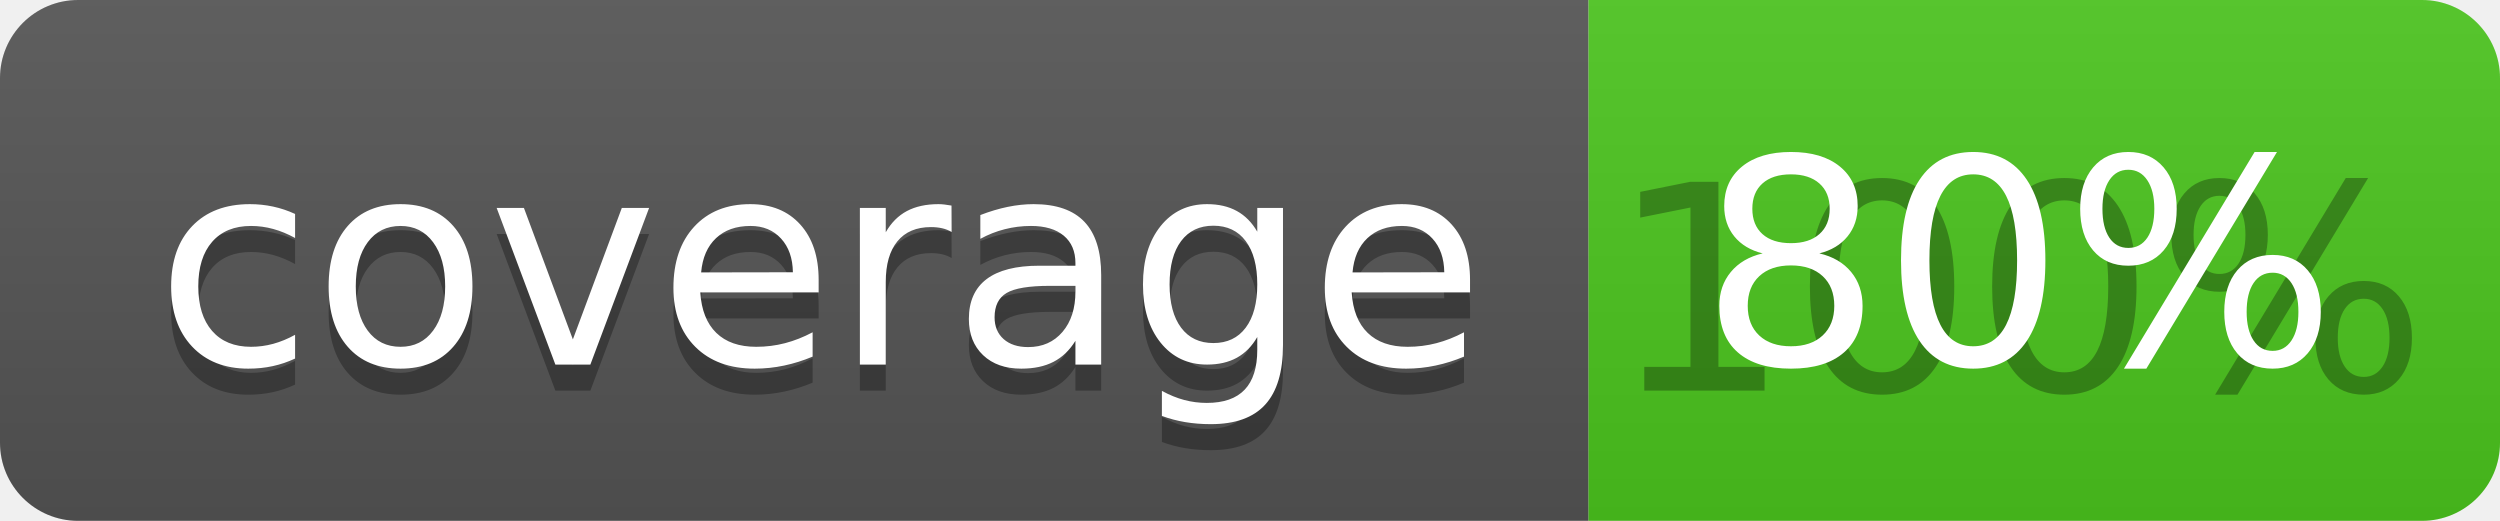
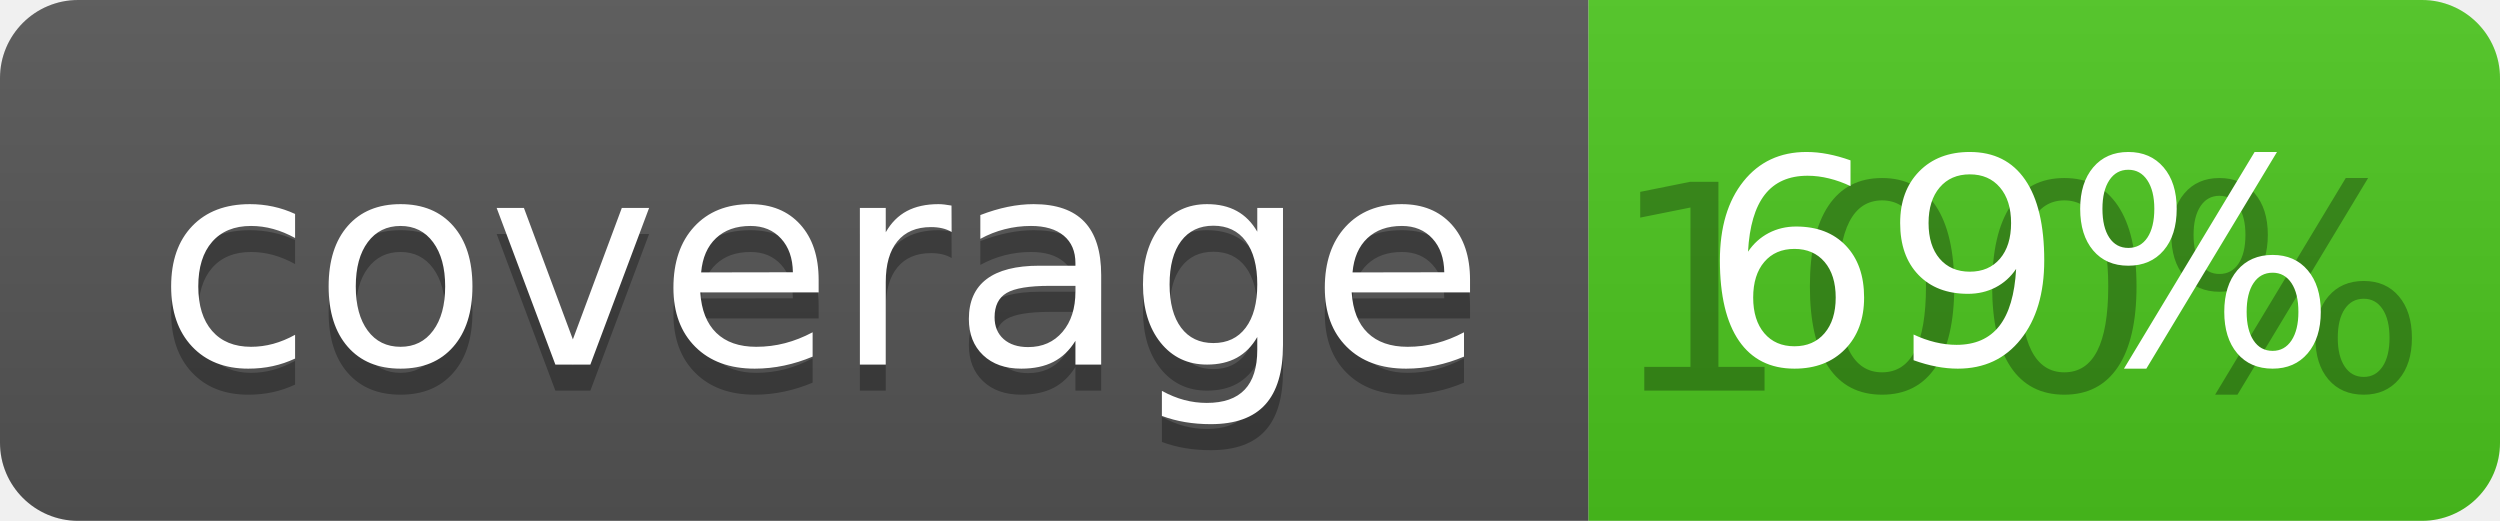
<svg xmlns="http://www.w3.org/2000/svg" width="96" height="20">
  <linearGradient id="b" x2="0" y2="100%">
    <stop offset="0" stop-color="#bbb" stop-opacity=".1" />
    <stop offset="1" stop-opacity=".1" />
  </linearGradient>
  <clipPath id="a">
    <rect width="96" height="20" rx="3" fill="#fff" />
  </clipPath>
  <g clip-path="url(#a)">
    <path fill="#555" d="M0 0h61v20H0z" />
    <path fill="#4CC61E" d="M61 0h35v20H61z" />
    <path fill="url(#b)" d="M0 0h96v20H0z" />
  </g>
  <g fill="#fff" text-anchor="middle" font-family="DejaVu Sans,Verdana,Geneva,sans-serif" font-size="110">
    <text x="315" y="150" fill="#010101" fill-opacity=".3" transform="scale(.1)" textLength="510">coverage</text>
    <text x="315" y="140" transform="scale(.1)" textLength="510">coverage</text>
    <text x="775" y="150" fill="#010101" fill-opacity=".3" transform="scale(.1)" textLength="250">100%</text>
-     <text x="775" y="140" transform="scale(.1)" textLength="250">80%</text>
+     <text x="775" y="140" transform="scale(.1)" textLength="250">69%</text>
  </g>
</svg>
